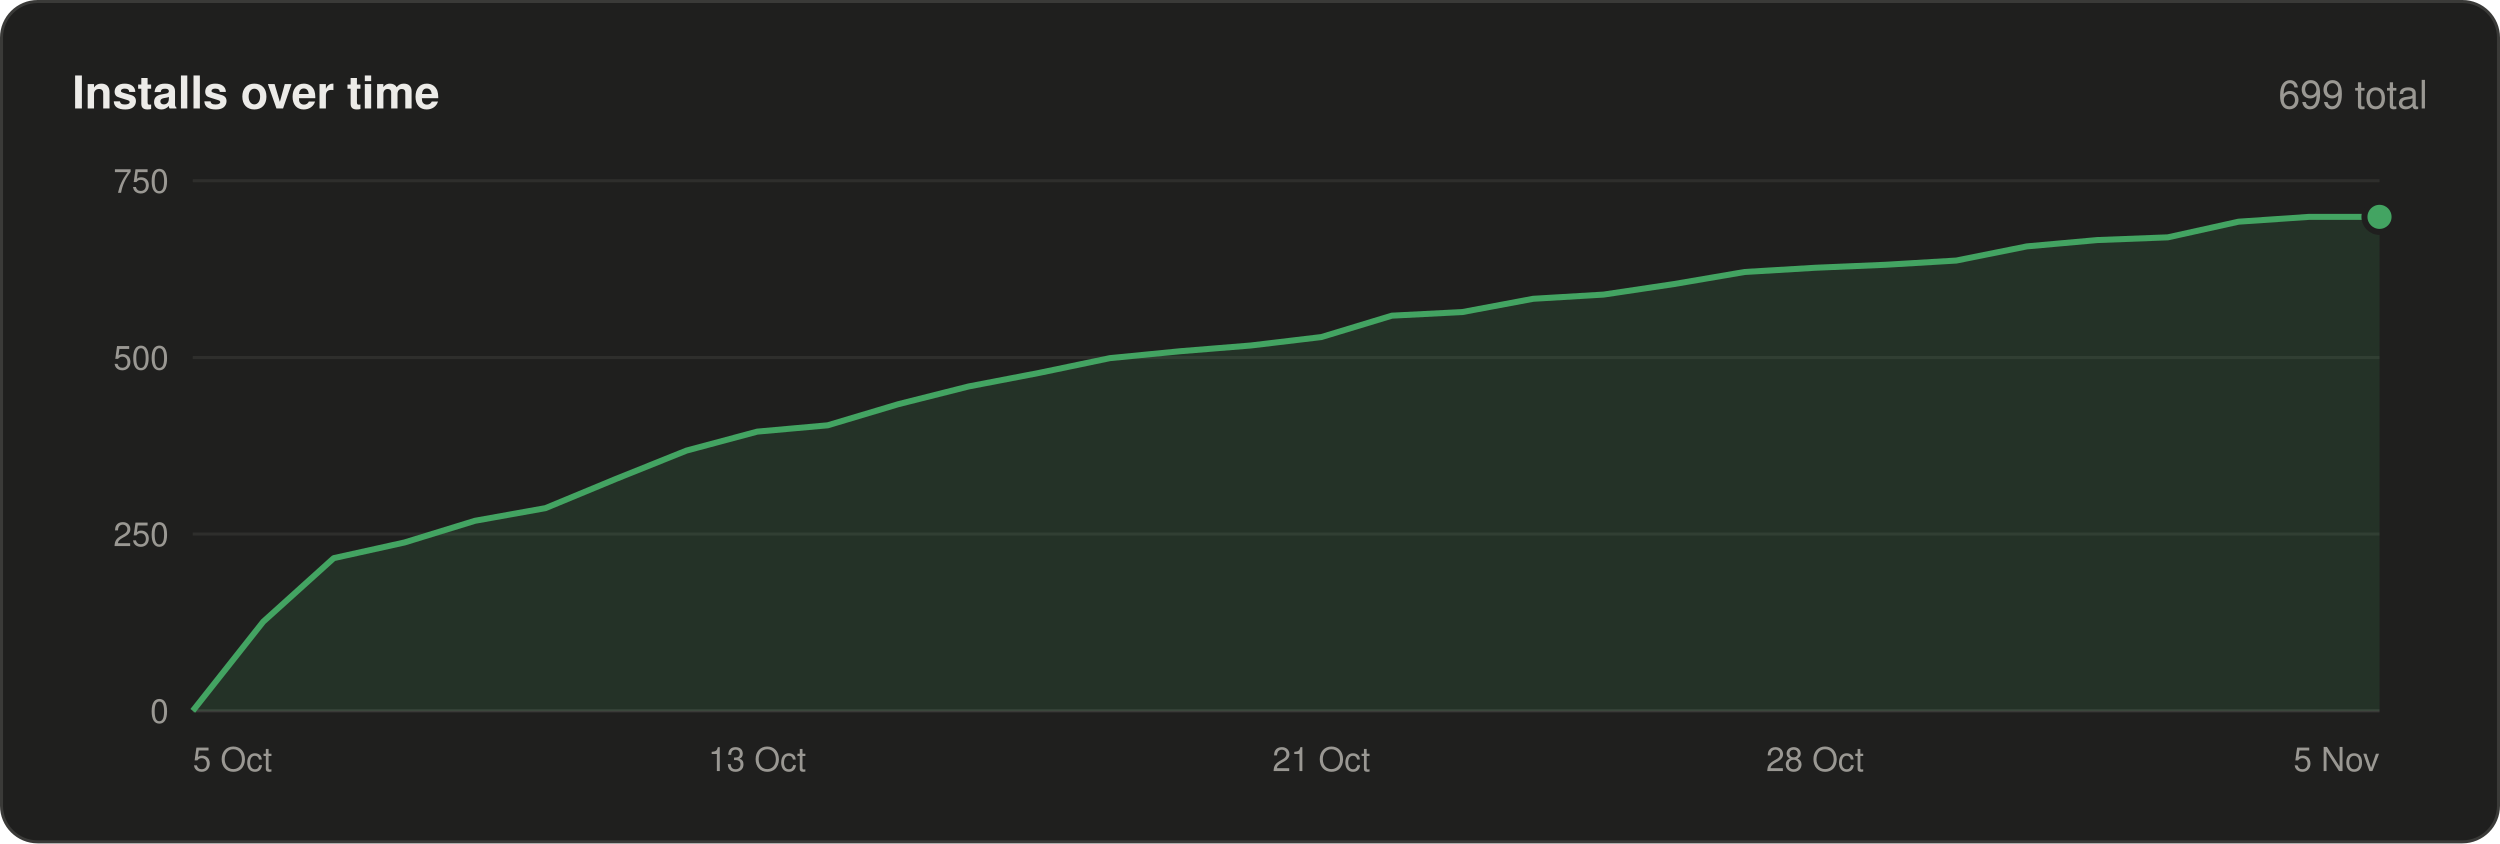
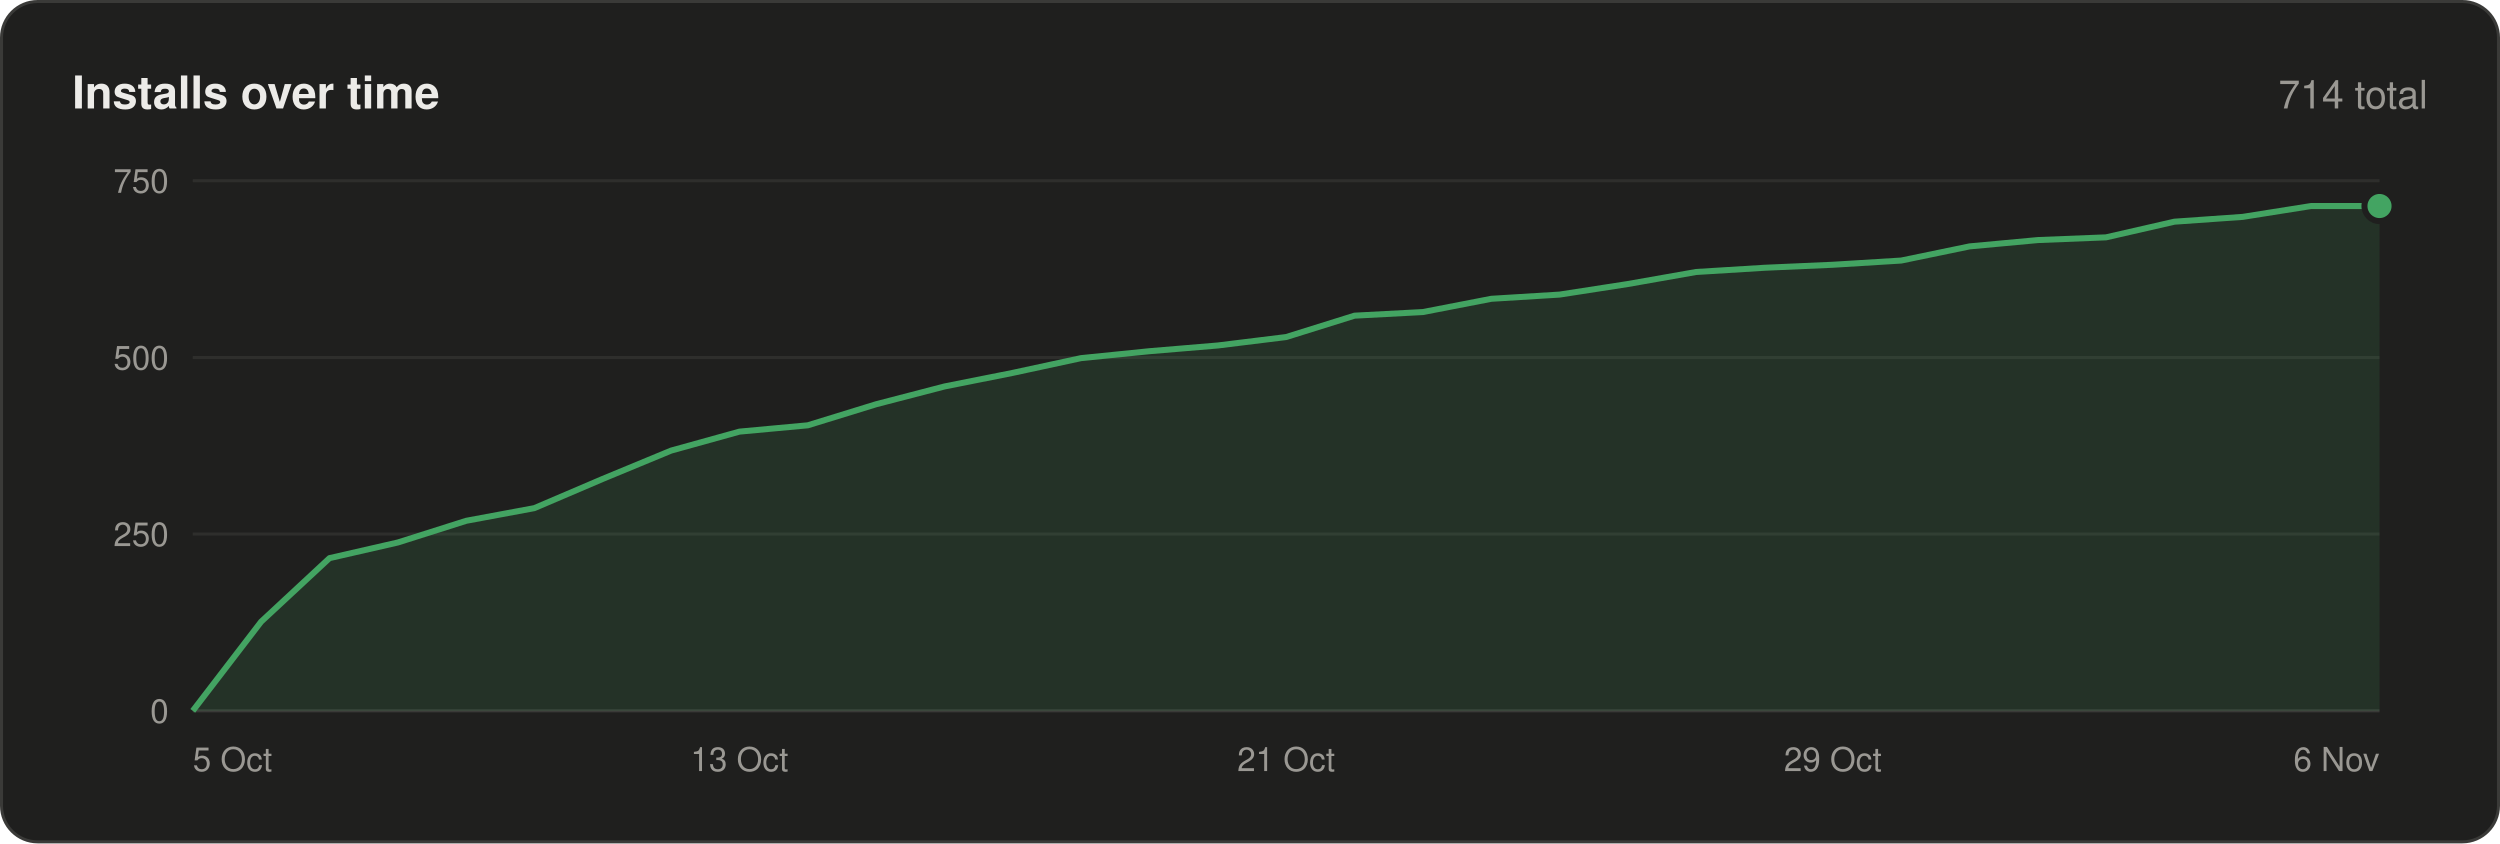
<svg xmlns="http://www.w3.org/2000/svg" width="830" height="280" viewBox="0 0 830 280" font-family="-apple-system,BlinkMacSystemFont,'Segoe UI',Helvetica,Arial,sans-serif">
  <rect x=".5" y=".5" width="829" height="279" rx="12" fill="#1f1f1e" stroke="#3a3a38" />
  <text x="24" y="36" font-size="15" font-weight="600" fill="#ecebe8">Installs over time</text>
-   <text x="806" y="36" font-size="13" text-anchor="end" fill="#9a9893">699 total</text>
+   <text x="806" y="36" font-size="13" text-anchor="end" fill="#9a9893">714 total</text>
  <line x1="64" y1="236.0" x2="790" y2="236.0" stroke="#3a3a38" />
  <text x="56" y="240.0" font-size="11" text-anchor="end" fill="#9a9893">0</text>
  <line x1="64" y1="177.3" x2="790" y2="177.3" stroke="#2e2e2c" />
  <text x="56" y="181.3" font-size="11" text-anchor="end" fill="#9a9893">250</text>
  <line x1="64" y1="118.7" x2="790" y2="118.7" stroke="#2e2e2c" />
  <text x="56" y="122.7" font-size="11" text-anchor="end" fill="#9a9893">500</text>
  <line x1="64" y1="60.0" x2="790" y2="60.0" stroke="#2e2e2c" />
  <text x="56" y="64.0" font-size="11" text-anchor="end" fill="#9a9893">750</text>
-   <polygon points="64,236 64.0,236.0 87.4,206.4 110.8,185.3 134.3,180.1 157.7,172.9 181.1,168.7 204.5,159.0 227.9,149.6 251.4,143.3 274.8,141.2 298.2,134.2 321.6,128.3 345.0,123.8 368.5,118.9 391.9,116.6 415.3,114.7 438.7,111.9 462.1,104.8 485.5,103.6 509.0,99.2 532.4,97.8 555.8,94.3 579.2,90.3 602.6,88.9 626.1,87.9 649.5,86.5 672.9,81.8 696.3,79.7 719.7,78.8 743.2,73.6 766.6,72.0 790.0,72.0 790,236" fill="#43a462" fill-opacity=".14" />
-   <polyline points="64.0,236.0 87.4,206.4 110.8,185.3 134.3,180.1 157.7,172.9 181.1,168.7 204.5,159.0 227.9,149.6 251.4,143.3 274.8,141.2 298.2,134.2 321.6,128.3 345.0,123.8 368.5,118.9 391.9,116.6 415.3,114.7 438.7,111.9 462.1,104.8 485.5,103.6 509.0,99.2 532.4,97.8 555.8,94.3 579.2,90.3 602.6,88.9 626.1,87.9 649.5,86.5 672.9,81.8 696.3,79.7 719.7,78.8 743.2,73.6 766.6,72.0 790.0,72.0" fill="none" stroke="#43a462" stroke-width="2" stroke-linejoin="round" />
-   <circle cx="790.0" cy="72.0" r="5" fill="#43a462" stroke="#1f1f1e" stroke-width="2" />
+   <polygon points="64,236 64.0,236.0 86.7,206.4 109.4,185.3 132.1,180.1 154.8,172.9 177.4,168.7 200.1,159.0 222.8,149.6 245.5,143.3 268.2,141.2 290.9,134.2 313.6,128.3 336.2,123.8 358.9,118.9 381.6,116.6 404.3,114.7 427.0,111.9 449.7,104.8 472.4,103.6 495.1,99.2 517.8,97.8 540.4,94.3 563.1,90.3 585.8,88.9 608.5,87.9 631.2,86.5 653.9,81.8 676.6,79.7 699.2,78.8 721.9,73.6 744.6,72.0 767.3,68.4 790.0,68.4 790,236" fill="#43a462" fill-opacity=".14" />
+   <polyline points="64.0,236.0 86.7,206.4 109.4,185.3 132.1,180.1 154.8,172.9 177.4,168.7 200.1,159.0 222.8,149.6 245.5,143.3 268.2,141.2 290.9,134.2 313.6,128.3 336.2,123.8 358.9,118.9 381.6,116.6 404.3,114.7 427.0,111.9 449.7,104.8 472.4,103.6 495.1,99.2 517.8,97.8 540.4,94.3 563.1,90.3 585.8,88.9 608.5,87.9 631.2,86.5 653.9,81.8 676.6,79.7 699.2,78.8 721.9,73.6 744.6,72.0 767.3,68.4 790.0,68.4" fill="none" stroke="#43a462" stroke-width="2" stroke-linejoin="round" />
+   <circle cx="790.0" cy="68.4" r="5" fill="#43a462" stroke="#1f1f1e" stroke-width="2" />
  <text x="64.0" y="256" font-size="11" text-anchor="start" fill="#9a9893">5 Oct</text>
-   <text x="251.4" y="256" font-size="11" text-anchor="middle" fill="#9a9893">13 Oct</text>
-   <text x="438.7" y="256" font-size="11" text-anchor="middle" fill="#9a9893">21 Oct</text>
-   <text x="602.6" y="256" font-size="11" text-anchor="middle" fill="#9a9893">28 Oct</text>
-   <text x="790.0" y="256" font-size="11" text-anchor="end" fill="#9a9893">5 Nov</text>
+   <text x="245.5" y="256" font-size="11" text-anchor="middle" fill="#9a9893">13 Oct</text>
+   <text x="427.0" y="256" font-size="11" text-anchor="middle" fill="#9a9893">21 Oct</text>
+   <text x="608.5" y="256" font-size="11" text-anchor="middle" fill="#9a9893">29 Oct</text>
+   <text x="790.0" y="256" font-size="11" text-anchor="end" fill="#9a9893">6 Nov</text>
</svg>
